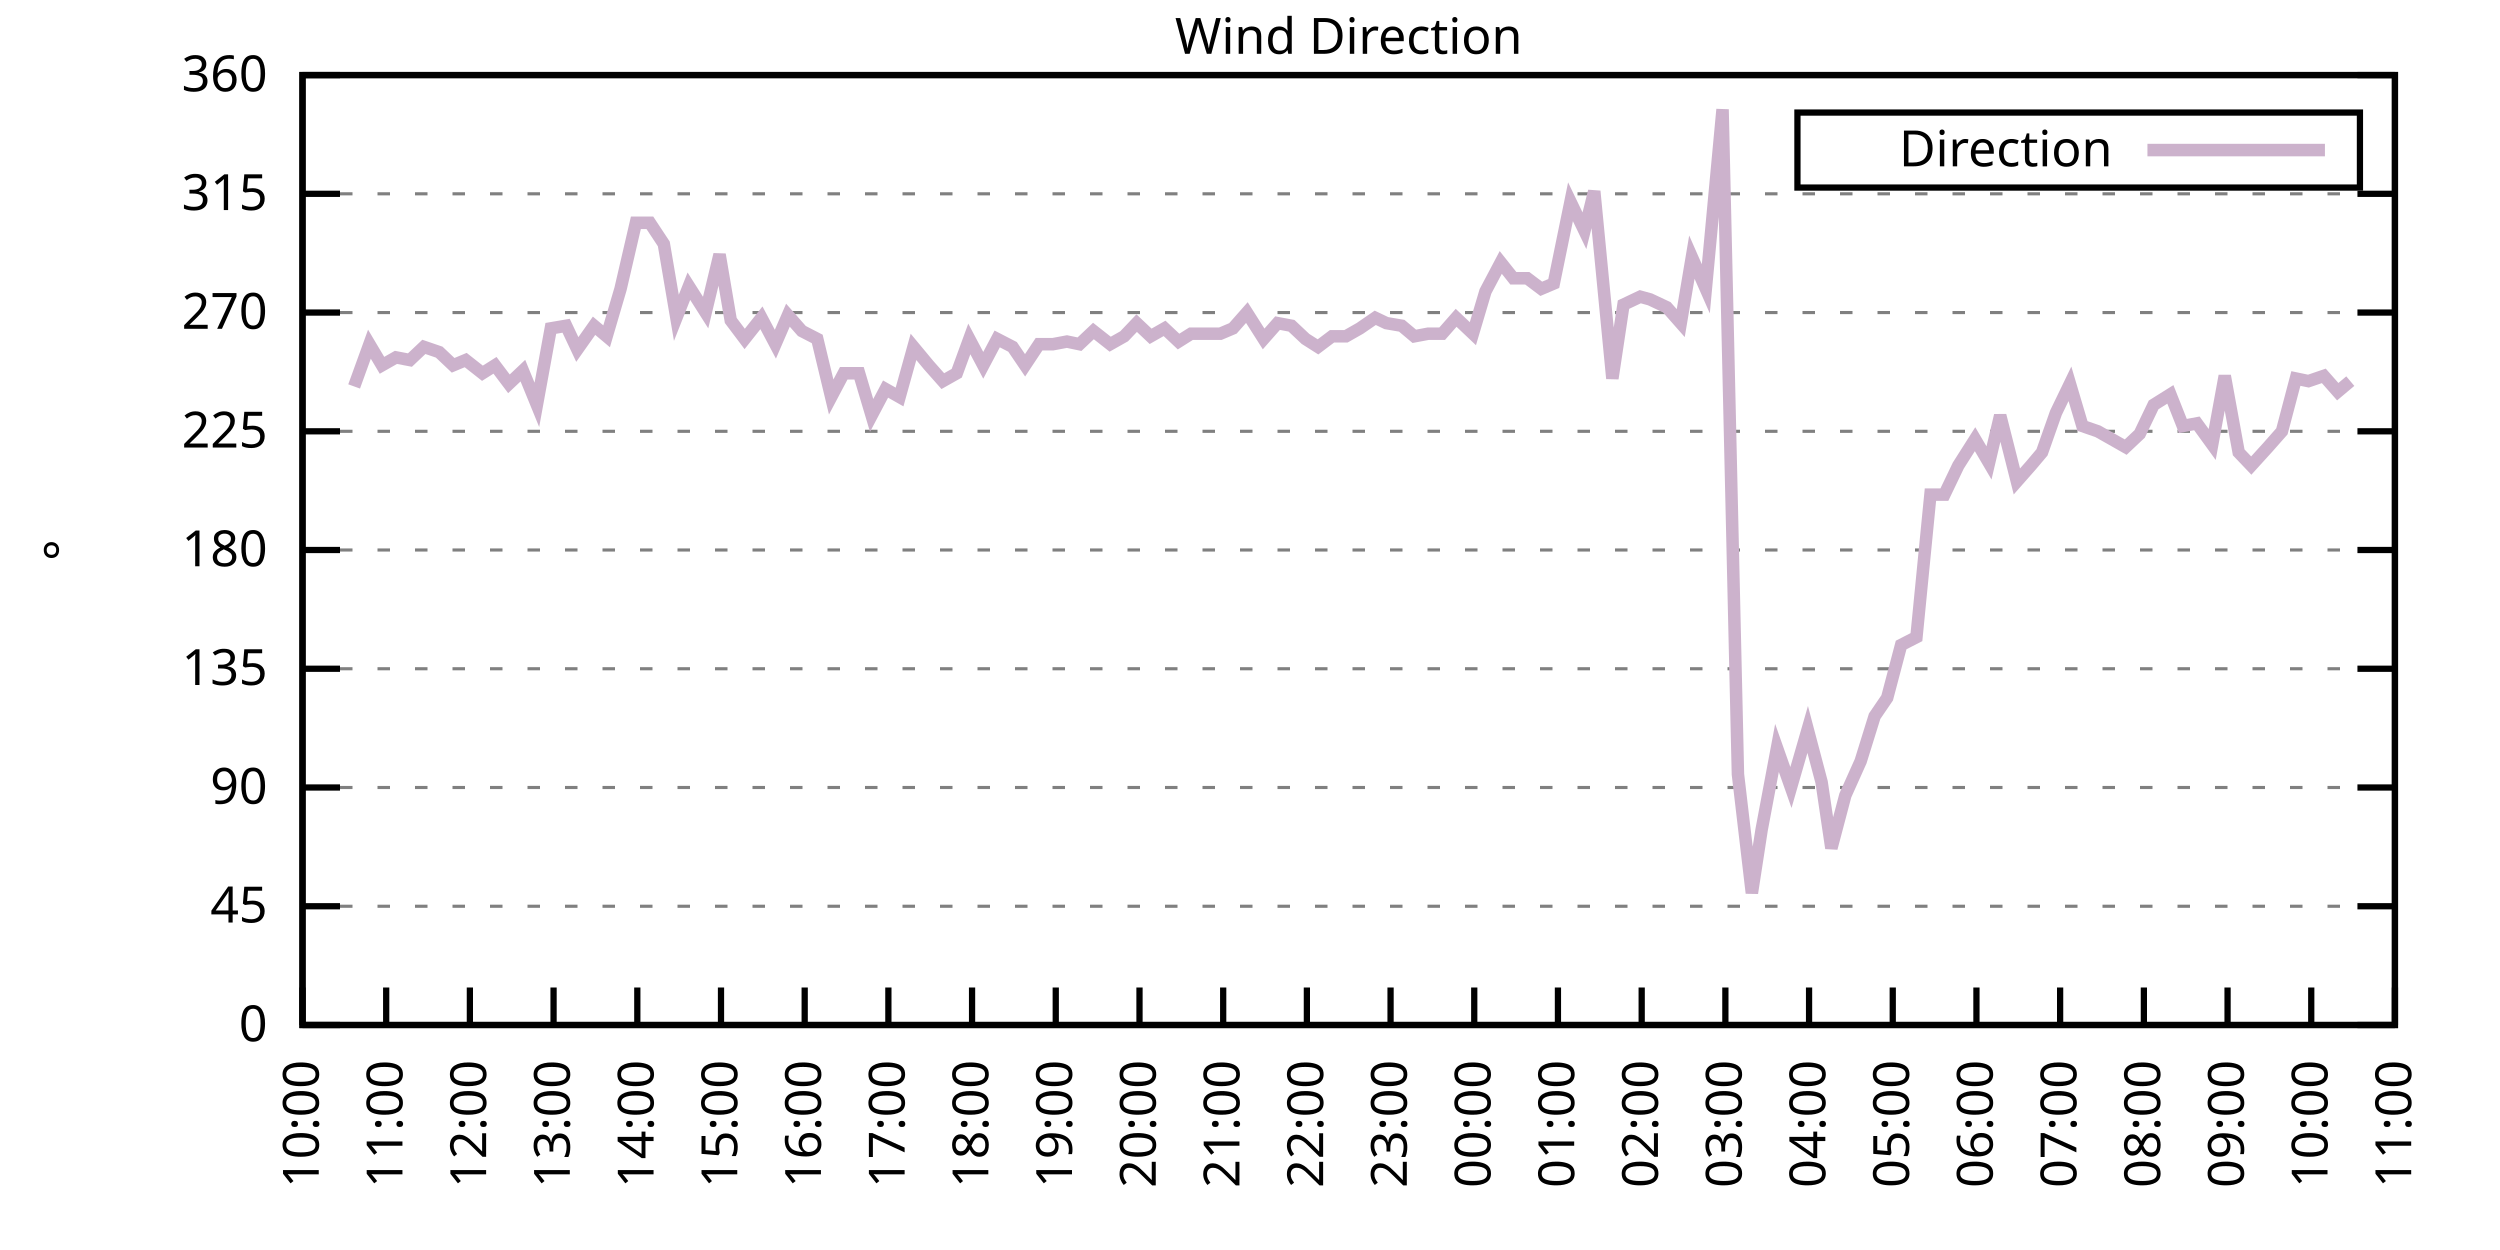
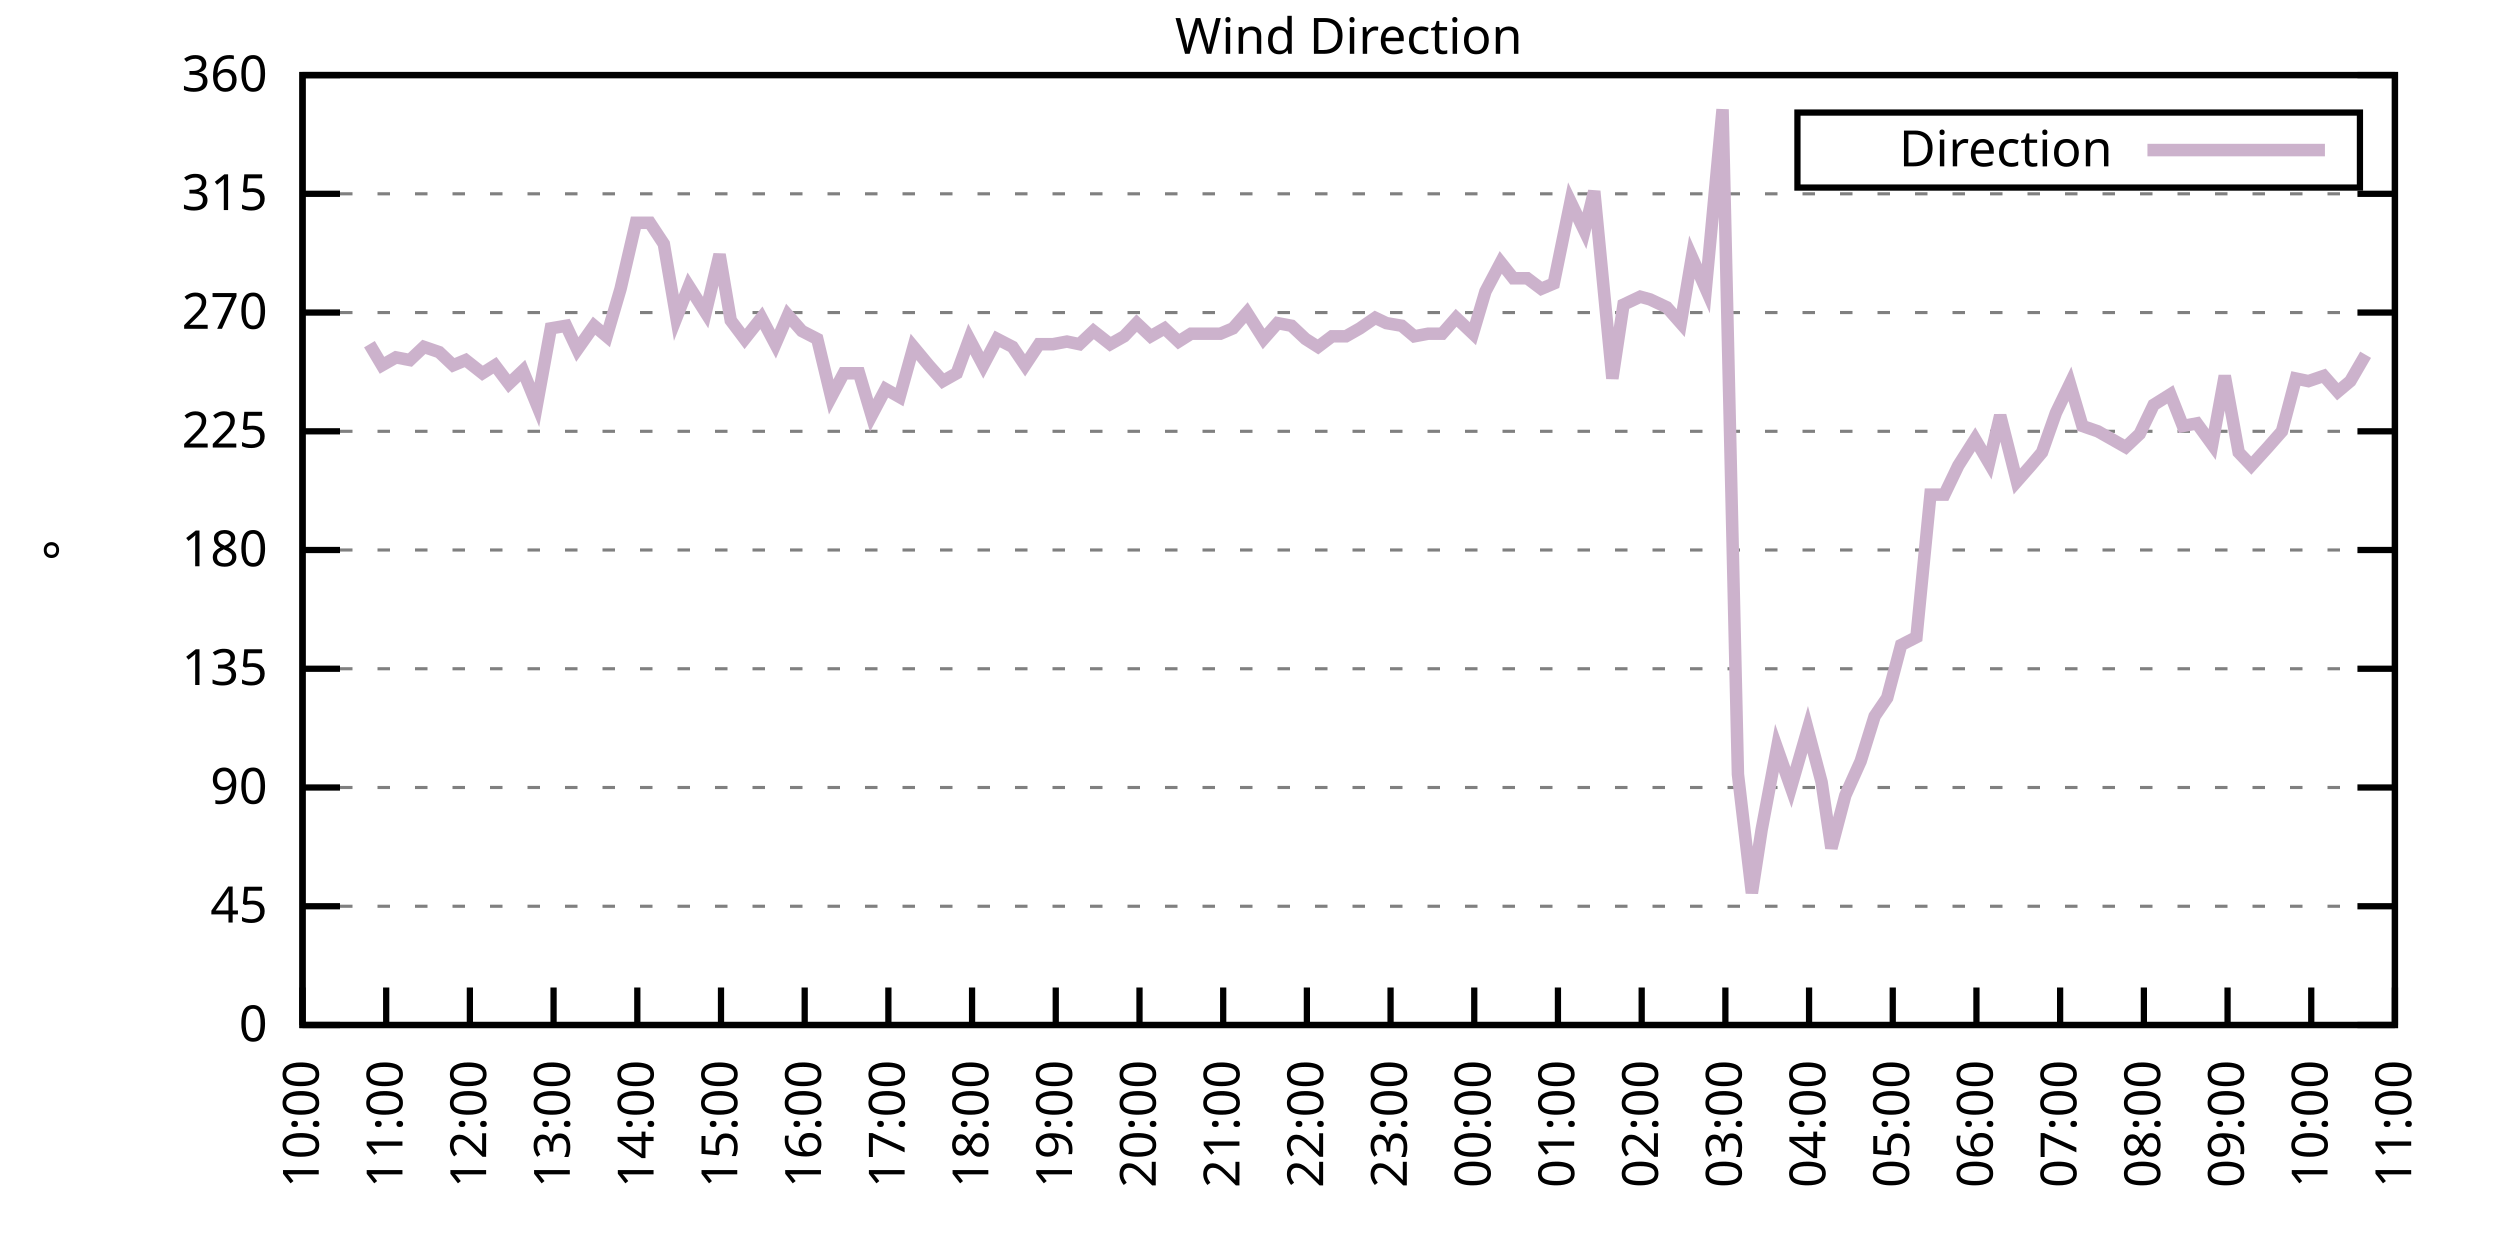
<svg xmlns="http://www.w3.org/2000/svg" xmlns:xlink="http://www.w3.org/1999/xlink" width="400" height="200" viewBox="0 0 400 200">
  <g id="gnuplot_canvas">
    <rect x="0" y="0" width="400" height="200" fill="none" />
    <defs>
      <circle id="gpDot" r="0.5" stroke-width="0.5" stroke="currentColor" />
      <path id="gpPt0" stroke-width="0.333" stroke="currentColor" d="M-1,0 h2 M0,-1 v2" />
      <path id="gpPt1" stroke-width="0.333" stroke="currentColor" d="M-1,-1 L1,1 M1,-1 L-1,1" />
      <path id="gpPt2" stroke-width="0.333" stroke="currentColor" d="M-1,0 L1,0 M0,-1 L0,1 M-1,-1 L1,1 M-1,1 L1,-1" />
      <rect id="gpPt3" stroke-width="0.333" stroke="currentColor" x="-1" y="-1" width="2" height="2" />
      <rect id="gpPt4" stroke-width="0.333" stroke="currentColor" fill="currentColor" x="-1" y="-1" width="2" height="2" />
      <circle id="gpPt5" stroke-width="0.333" stroke="currentColor" cx="0" cy="0" r="1" />
      <use xlink:href="#gpPt5" id="gpPt6" fill="currentColor" stroke="none" />
      <path id="gpPt7" stroke-width="0.333" stroke="currentColor" d="M0,-1.33 L-1.33,0.67 L1.33,0.67 z" />
      <use xlink:href="#gpPt7" id="gpPt8" fill="currentColor" stroke="none" />
      <use xlink:href="#gpPt7" id="gpPt9" stroke="currentColor" transform="rotate(180)" />
      <use xlink:href="#gpPt9" id="gpPt10" fill="currentColor" stroke="none" />
      <use xlink:href="#gpPt3" id="gpPt11" stroke="currentColor" transform="rotate(45)" />
      <use xlink:href="#gpPt11" id="gpPt12" fill="currentColor" stroke="none" />
      <path id="gpPt13" stroke-width="0.333" stroke="currentColor" d="M0,1.330 L1.265,0.411 L0.782,-1.067 L-0.782,-1.076 L-1.265,0.411 z" />
      <use xlink:href="#gpPt13" id="gpPt14" fill="currentColor" stroke="none" />
      <filter id="textbox" filterUnits="objectBoundingBox" x="0" y="0" height="1" width="1">
        <feFlood flood-color="white" flood-opacity="1" result="bgnd" />
        <feComposite in="SourceGraphic" in2="bgnd" operator="atop" />
      </filter>
      <filter id="greybox" filterUnits="objectBoundingBox" x="0" y="0" height="1" width="1">
        <feFlood flood-color="lightgrey" flood-opacity="1" result="grey" />
        <feComposite in="SourceGraphic" in2="grey" operator="atop" />
      </filter>
    </defs>
    <g fill="none" color="white" stroke="currentColor" stroke-width="1.00" stroke-linecap="butt" stroke-linejoin="miter">
</g>
    <g fill="none" color="black" stroke="currentColor" stroke-width="1.00" stroke-linecap="butt" stroke-linejoin="miter">
      <g stroke="none" shape-rendering="crispEdges">
        <polygon fill="rgb(255, 255, 255)" points="48.40,164.00 383.18,164.00 383.18,12.02 48.40,12.02 " />
      </g>
    </g>
    <g fill="none" color="black" stroke="currentColor" stroke-width="1.00" stroke-linecap="butt" stroke-linejoin="miter">
</g>
    <g fill="none" color="black" stroke="black" stroke-width="0.50" stroke-linecap="butt" stroke-linejoin="miter">
</g>
    <g fill="none" color="gray" stroke="currentColor" stroke-width="0.50" stroke-linecap="butt" stroke-linejoin="miter">
      <path stroke="gray" stroke-dasharray="2,4" class="gridline" d="M48.40,164.00 L383.19,164.00  " />
    </g>
    <g fill="none" color="gray" stroke="gray" stroke-width="1.00" stroke-linecap="butt" stroke-linejoin="miter">
</g>
    <g fill="none" color="black" stroke="currentColor" stroke-width="1.00" stroke-linecap="butt" stroke-linejoin="miter">
      <path stroke="black" d="M48.40,164.00 L54.40,164.00 M383.19,164.00 L377.19,164.00  " />
      <g transform="translate(42.80,166.60)" stroke="none" fill="black" font-family="Sans" font-size="8.00" text-anchor="end">
        <text>
          <tspan font-family="Sans"> 0</tspan>
        </text>
      </g>
    </g>
    <g fill="none" color="black" stroke="currentColor" stroke-width="1.00" stroke-linecap="butt" stroke-linejoin="miter">
</g>
    <g fill="none" color="black" stroke="black" stroke-width="0.50" stroke-linecap="butt" stroke-linejoin="miter">
</g>
    <g fill="none" color="gray" stroke="currentColor" stroke-width="0.50" stroke-linecap="butt" stroke-linejoin="miter">
      <path stroke="gray" stroke-dasharray="2,4" class="gridline" d="M48.40,145.00 L383.19,145.00  " />
    </g>
    <g fill="none" color="gray" stroke="gray" stroke-width="1.00" stroke-linecap="butt" stroke-linejoin="miter">
</g>
    <g fill="none" color="black" stroke="currentColor" stroke-width="1.00" stroke-linecap="butt" stroke-linejoin="miter">
      <path stroke="black" d="M48.40,145.00 L54.40,145.00 M383.19,145.00 L377.19,145.00  " />
      <g transform="translate(42.80,147.60)" stroke="none" fill="black" font-family="Sans" font-size="8.00" text-anchor="end">
        <text>
          <tspan font-family="Sans"> 45</tspan>
        </text>
      </g>
    </g>
    <g fill="none" color="black" stroke="currentColor" stroke-width="1.00" stroke-linecap="butt" stroke-linejoin="miter">
</g>
    <g fill="none" color="black" stroke="black" stroke-width="0.50" stroke-linecap="butt" stroke-linejoin="miter">
</g>
    <g fill="none" color="gray" stroke="currentColor" stroke-width="0.50" stroke-linecap="butt" stroke-linejoin="miter">
      <path stroke="gray" stroke-dasharray="2,4" class="gridline" d="M48.40,126.00 L383.19,126.00  " />
    </g>
    <g fill="none" color="gray" stroke="gray" stroke-width="1.00" stroke-linecap="butt" stroke-linejoin="miter">
</g>
    <g fill="none" color="black" stroke="currentColor" stroke-width="1.00" stroke-linecap="butt" stroke-linejoin="miter">
      <path stroke="black" d="M48.40,126.00 L54.40,126.00 M383.19,126.00 L377.19,126.00  " />
      <g transform="translate(42.80,128.60)" stroke="none" fill="black" font-family="Sans" font-size="8.00" text-anchor="end">
        <text>
          <tspan font-family="Sans"> 90</tspan>
        </text>
      </g>
    </g>
    <g fill="none" color="black" stroke="currentColor" stroke-width="1.00" stroke-linecap="butt" stroke-linejoin="miter">
</g>
    <g fill="none" color="black" stroke="black" stroke-width="0.50" stroke-linecap="butt" stroke-linejoin="miter">
</g>
    <g fill="none" color="gray" stroke="currentColor" stroke-width="0.50" stroke-linecap="butt" stroke-linejoin="miter">
      <path stroke="gray" stroke-dasharray="2,4" class="gridline" d="M48.40,107.00 L383.19,107.00  " />
    </g>
    <g fill="none" color="gray" stroke="gray" stroke-width="1.00" stroke-linecap="butt" stroke-linejoin="miter">
</g>
    <g fill="none" color="black" stroke="currentColor" stroke-width="1.00" stroke-linecap="butt" stroke-linejoin="miter">
      <path stroke="black" d="M48.40,107.00 L54.40,107.00 M383.19,107.00 L377.19,107.00  " />
      <g transform="translate(42.80,109.60)" stroke="none" fill="black" font-family="Sans" font-size="8.00" text-anchor="end">
        <text>
          <tspan font-family="Sans"> 135</tspan>
        </text>
      </g>
    </g>
    <g fill="none" color="black" stroke="currentColor" stroke-width="1.00" stroke-linecap="butt" stroke-linejoin="miter">
</g>
    <g fill="none" color="black" stroke="black" stroke-width="0.50" stroke-linecap="butt" stroke-linejoin="miter">
</g>
    <g fill="none" color="gray" stroke="currentColor" stroke-width="0.50" stroke-linecap="butt" stroke-linejoin="miter">
      <path stroke="gray" stroke-dasharray="2,4" class="gridline" d="M48.40,88.00 L383.19,88.00  " />
    </g>
    <g fill="none" color="gray" stroke="gray" stroke-width="1.00" stroke-linecap="butt" stroke-linejoin="miter">
</g>
    <g fill="none" color="black" stroke="currentColor" stroke-width="1.00" stroke-linecap="butt" stroke-linejoin="miter">
      <path stroke="black" d="M48.40,88.00 L54.40,88.00 M383.19,88.00 L377.19,88.00  " />
      <g transform="translate(42.80,90.60)" stroke="none" fill="black" font-family="Sans" font-size="8.00" text-anchor="end">
        <text>
          <tspan font-family="Sans"> 180</tspan>
        </text>
      </g>
    </g>
    <g fill="none" color="black" stroke="currentColor" stroke-width="1.00" stroke-linecap="butt" stroke-linejoin="miter">
</g>
    <g fill="none" color="black" stroke="black" stroke-width="0.50" stroke-linecap="butt" stroke-linejoin="miter">
</g>
    <g fill="none" color="gray" stroke="currentColor" stroke-width="0.50" stroke-linecap="butt" stroke-linejoin="miter">
      <path stroke="gray" stroke-dasharray="2,4" class="gridline" d="M48.40,69.01 L383.19,69.01  " />
    </g>
    <g fill="none" color="gray" stroke="gray" stroke-width="1.00" stroke-linecap="butt" stroke-linejoin="miter">
</g>
    <g fill="none" color="black" stroke="currentColor" stroke-width="1.00" stroke-linecap="butt" stroke-linejoin="miter">
      <path stroke="black" d="M48.40,69.01 L54.40,69.01 M383.19,69.01 L377.19,69.01  " />
      <g transform="translate(42.80,71.61)" stroke="none" fill="black" font-family="Sans" font-size="8.00" text-anchor="end">
        <text>
          <tspan font-family="Sans"> 225</tspan>
        </text>
      </g>
    </g>
    <g fill="none" color="black" stroke="currentColor" stroke-width="1.00" stroke-linecap="butt" stroke-linejoin="miter">
</g>
    <g fill="none" color="black" stroke="black" stroke-width="0.50" stroke-linecap="butt" stroke-linejoin="miter">
</g>
    <g fill="none" color="gray" stroke="currentColor" stroke-width="0.50" stroke-linecap="butt" stroke-linejoin="miter">
      <path stroke="gray" stroke-dasharray="2,4" class="gridline" d="M48.40,50.01 L383.19,50.01  " />
    </g>
    <g fill="none" color="gray" stroke="gray" stroke-width="1.00" stroke-linecap="butt" stroke-linejoin="miter">
</g>
    <g fill="none" color="black" stroke="currentColor" stroke-width="1.00" stroke-linecap="butt" stroke-linejoin="miter">
      <path stroke="black" d="M48.40,50.01 L54.40,50.01 M383.19,50.01 L377.19,50.01  " />
      <g transform="translate(42.80,52.61)" stroke="none" fill="black" font-family="Sans" font-size="8.00" text-anchor="end">
        <text>
          <tspan font-family="Sans"> 270</tspan>
        </text>
      </g>
    </g>
    <g fill="none" color="black" stroke="currentColor" stroke-width="1.00" stroke-linecap="butt" stroke-linejoin="miter">
</g>
    <g fill="none" color="black" stroke="black" stroke-width="0.50" stroke-linecap="butt" stroke-linejoin="miter">
</g>
    <g fill="none" color="gray" stroke="currentColor" stroke-width="0.50" stroke-linecap="butt" stroke-linejoin="miter">
      <path stroke="gray" stroke-dasharray="2,4" class="gridline" d="M48.40,31.01 L383.19,31.01  " />
    </g>
    <g fill="none" color="gray" stroke="gray" stroke-width="1.00" stroke-linecap="butt" stroke-linejoin="miter">
</g>
    <g fill="none" color="black" stroke="currentColor" stroke-width="1.00" stroke-linecap="butt" stroke-linejoin="miter">
      <path stroke="black" d="M48.40,31.01 L54.40,31.01 M383.19,31.01 L377.19,31.01  " />
      <g transform="translate(42.80,33.61)" stroke="none" fill="black" font-family="Sans" font-size="8.00" text-anchor="end">
        <text>
          <tspan font-family="Sans"> 315</tspan>
        </text>
      </g>
    </g>
    <g fill="none" color="black" stroke="currentColor" stroke-width="1.00" stroke-linecap="butt" stroke-linejoin="miter">
</g>
    <g fill="none" color="black" stroke="black" stroke-width="0.50" stroke-linecap="butt" stroke-linejoin="miter">
</g>
    <g fill="none" color="gray" stroke="currentColor" stroke-width="0.50" stroke-linecap="butt" stroke-linejoin="miter">
      <path stroke="gray" stroke-dasharray="2,4" class="gridline" d="M48.40,12.01 L383.19,12.01  " />
    </g>
    <g fill="none" color="gray" stroke="gray" stroke-width="1.00" stroke-linecap="butt" stroke-linejoin="miter">
</g>
    <g fill="none" color="black" stroke="currentColor" stroke-width="1.00" stroke-linecap="butt" stroke-linejoin="miter">
      <path stroke="black" d="M48.40,12.01 L54.40,12.01 M383.19,12.01 L377.19,12.01  " />
      <g transform="translate(42.80,14.61)" stroke="none" fill="black" font-family="Sans" font-size="8.00" text-anchor="end">
        <text>
          <tspan font-family="Sans"> 360</tspan>
        </text>
      </g>
    </g>
    <g fill="none" color="black" stroke="currentColor" stroke-width="1.00" stroke-linecap="butt" stroke-linejoin="miter">
      <path stroke="black" d="M48.40,164.00 L48.40,158.00  " />
      <g transform="translate(51.00,169.60) rotate(270.00)" stroke="none" fill="black" font-family="Sans" font-size="8.00" text-anchor="end">
        <text>
          <tspan font-family="Sans">10:00</tspan>
        </text>
      </g>
    </g>
    <g fill="none" color="black" stroke="currentColor" stroke-width="1.00" stroke-linecap="butt" stroke-linejoin="miter">
      <path stroke="black" d="M61.79,164.00 L61.79,158.00  " />
      <g transform="translate(64.39,169.60) rotate(270.00)" stroke="none" fill="black" font-family="Sans" font-size="8.00" text-anchor="end">
        <text>
          <tspan font-family="Sans">11:00</tspan>
        </text>
      </g>
    </g>
    <g fill="none" color="black" stroke="currentColor" stroke-width="1.00" stroke-linecap="butt" stroke-linejoin="miter">
      <path stroke="black" d="M75.18,164.00 L75.18,158.00  " />
      <g transform="translate(77.78,169.60) rotate(270.00)" stroke="none" fill="black" font-family="Sans" font-size="8.00" text-anchor="end">
        <text>
          <tspan font-family="Sans">12:00</tspan>
        </text>
      </g>
    </g>
    <g fill="none" color="black" stroke="currentColor" stroke-width="1.00" stroke-linecap="butt" stroke-linejoin="miter">
      <path stroke="black" d="M88.57,164.00 L88.57,158.00  " />
      <g transform="translate(91.17,169.60) rotate(270.00)" stroke="none" fill="black" font-family="Sans" font-size="8.00" text-anchor="end">
        <text>
          <tspan font-family="Sans">13:00</tspan>
        </text>
      </g>
    </g>
    <g fill="none" color="black" stroke="currentColor" stroke-width="1.00" stroke-linecap="butt" stroke-linejoin="miter">
      <path stroke="black" d="M101.97,164.00 L101.97,158.00  " />
      <g transform="translate(104.57,169.60) rotate(270.00)" stroke="none" fill="black" font-family="Sans" font-size="8.00" text-anchor="end">
        <text>
          <tspan font-family="Sans">14:00</tspan>
        </text>
      </g>
    </g>
    <g fill="none" color="black" stroke="currentColor" stroke-width="1.00" stroke-linecap="butt" stroke-linejoin="miter">
      <path stroke="black" d="M115.36,164.00 L115.36,158.00  " />
      <g transform="translate(117.96,169.60) rotate(270.00)" stroke="none" fill="black" font-family="Sans" font-size="8.00" text-anchor="end">
        <text>
          <tspan font-family="Sans">15:00</tspan>
        </text>
      </g>
    </g>
    <g fill="none" color="black" stroke="currentColor" stroke-width="1.00" stroke-linecap="butt" stroke-linejoin="miter">
      <path stroke="black" d="M128.75,164.00 L128.75,158.00  " />
      <g transform="translate(131.35,169.60) rotate(270.00)" stroke="none" fill="black" font-family="Sans" font-size="8.00" text-anchor="end">
        <text>
          <tspan font-family="Sans">16:00</tspan>
        </text>
      </g>
    </g>
    <g fill="none" color="black" stroke="currentColor" stroke-width="1.00" stroke-linecap="butt" stroke-linejoin="miter">
      <path stroke="black" d="M142.14,164.00 L142.14,158.00  " />
      <g transform="translate(144.74,169.60) rotate(270.00)" stroke="none" fill="black" font-family="Sans" font-size="8.00" text-anchor="end">
        <text>
          <tspan font-family="Sans">17:00</tspan>
        </text>
      </g>
    </g>
    <g fill="none" color="black" stroke="currentColor" stroke-width="1.00" stroke-linecap="butt" stroke-linejoin="miter">
      <path stroke="black" d="M155.53,164.00 L155.53,158.00  " />
      <g transform="translate(158.13,169.60) rotate(270.00)" stroke="none" fill="black" font-family="Sans" font-size="8.00" text-anchor="end">
        <text>
          <tspan font-family="Sans">18:00</tspan>
        </text>
      </g>
    </g>
    <g fill="none" color="black" stroke="currentColor" stroke-width="1.00" stroke-linecap="butt" stroke-linejoin="miter">
      <path stroke="black" d="M168.92,164.00 L168.92,158.00  " />
      <g transform="translate(171.52,169.60) rotate(270.00)" stroke="none" fill="black" font-family="Sans" font-size="8.00" text-anchor="end">
        <text>
          <tspan font-family="Sans">19:00</tspan>
        </text>
      </g>
    </g>
    <g fill="none" color="black" stroke="currentColor" stroke-width="1.00" stroke-linecap="butt" stroke-linejoin="miter">
      <path stroke="black" d="M182.32,164.00 L182.32,158.00  " />
      <g transform="translate(184.92,169.60) rotate(270.00)" stroke="none" fill="black" font-family="Sans" font-size="8.00" text-anchor="end">
        <text>
          <tspan font-family="Sans">20:00</tspan>
        </text>
      </g>
    </g>
    <g fill="none" color="black" stroke="currentColor" stroke-width="1.00" stroke-linecap="butt" stroke-linejoin="miter">
      <path stroke="black" d="M195.71,164.00 L195.71,158.00  " />
      <g transform="translate(198.31,169.60) rotate(270.00)" stroke="none" fill="black" font-family="Sans" font-size="8.00" text-anchor="end">
        <text>
          <tspan font-family="Sans">21:00</tspan>
        </text>
      </g>
    </g>
    <g fill="none" color="black" stroke="currentColor" stroke-width="1.00" stroke-linecap="butt" stroke-linejoin="miter">
      <path stroke="black" d="M209.10,164.00 L209.10,158.00  " />
      <g transform="translate(211.70,169.60) rotate(270.00)" stroke="none" fill="black" font-family="Sans" font-size="8.00" text-anchor="end">
        <text>
          <tspan font-family="Sans">22:00</tspan>
        </text>
      </g>
    </g>
    <g fill="none" color="black" stroke="currentColor" stroke-width="1.00" stroke-linecap="butt" stroke-linejoin="miter">
      <path stroke="black" d="M222.49,164.00 L222.49,158.00  " />
      <g transform="translate(225.09,169.60) rotate(270.00)" stroke="none" fill="black" font-family="Sans" font-size="8.00" text-anchor="end">
        <text>
          <tspan font-family="Sans">23:00</tspan>
        </text>
      </g>
    </g>
    <g fill="none" color="black" stroke="currentColor" stroke-width="1.00" stroke-linecap="butt" stroke-linejoin="miter">
      <path stroke="black" d="M235.88,164.00 L235.88,158.00  " />
      <g transform="translate(238.48,169.60) rotate(270.00)" stroke="none" fill="black" font-family="Sans" font-size="8.00" text-anchor="end">
        <text>
          <tspan font-family="Sans">00:00</tspan>
        </text>
      </g>
    </g>
    <g fill="none" color="black" stroke="currentColor" stroke-width="1.00" stroke-linecap="butt" stroke-linejoin="miter">
      <path stroke="black" d="M249.27,164.00 L249.27,158.00  " />
      <g transform="translate(251.87,169.60) rotate(270.00)" stroke="none" fill="black" font-family="Sans" font-size="8.00" text-anchor="end">
        <text>
          <tspan font-family="Sans">01:00</tspan>
        </text>
      </g>
    </g>
    <g fill="none" color="black" stroke="currentColor" stroke-width="1.00" stroke-linecap="butt" stroke-linejoin="miter">
      <path stroke="black" d="M262.67,164.00 L262.67,158.00  " />
      <g transform="translate(265.27,169.60) rotate(270.00)" stroke="none" fill="black" font-family="Sans" font-size="8.00" text-anchor="end">
        <text>
          <tspan font-family="Sans">02:00</tspan>
        </text>
      </g>
    </g>
    <g fill="none" color="black" stroke="currentColor" stroke-width="1.00" stroke-linecap="butt" stroke-linejoin="miter">
      <path stroke="black" d="M276.06,164.00 L276.06,158.00  " />
      <g transform="translate(278.66,169.60) rotate(270.00)" stroke="none" fill="black" font-family="Sans" font-size="8.00" text-anchor="end">
        <text>
          <tspan font-family="Sans">03:00</tspan>
        </text>
      </g>
    </g>
    <g fill="none" color="black" stroke="currentColor" stroke-width="1.00" stroke-linecap="butt" stroke-linejoin="miter">
      <path stroke="black" d="M289.45,164.00 L289.45,158.00  " />
      <g transform="translate(292.05,169.60) rotate(270.00)" stroke="none" fill="black" font-family="Sans" font-size="8.00" text-anchor="end">
        <text>
          <tspan font-family="Sans">04:00</tspan>
        </text>
      </g>
    </g>
    <g fill="none" color="black" stroke="currentColor" stroke-width="1.00" stroke-linecap="butt" stroke-linejoin="miter">
      <path stroke="black" d="M302.84,164.00 L302.84,158.00  " />
      <g transform="translate(305.44,169.60) rotate(270.00)" stroke="none" fill="black" font-family="Sans" font-size="8.00" text-anchor="end">
        <text>
          <tspan font-family="Sans">05:00</tspan>
        </text>
      </g>
    </g>
    <g fill="none" color="black" stroke="currentColor" stroke-width="1.00" stroke-linecap="butt" stroke-linejoin="miter">
      <path stroke="black" d="M316.23,164.00 L316.23,158.00  " />
      <g transform="translate(318.83,169.60) rotate(270.00)" stroke="none" fill="black" font-family="Sans" font-size="8.00" text-anchor="end">
        <text>
          <tspan font-family="Sans">06:00</tspan>
        </text>
      </g>
    </g>
    <g fill="none" color="black" stroke="currentColor" stroke-width="1.00" stroke-linecap="butt" stroke-linejoin="miter">
      <path stroke="black" d="M329.62,164.00 L329.62,158.00  " />
      <g transform="translate(332.22,169.60) rotate(270.00)" stroke="none" fill="black" font-family="Sans" font-size="8.00" text-anchor="end">
        <text>
          <tspan font-family="Sans">07:00</tspan>
        </text>
      </g>
    </g>
    <g fill="none" color="black" stroke="currentColor" stroke-width="1.00" stroke-linecap="butt" stroke-linejoin="miter">
      <path stroke="black" d="M343.02,164.00 L343.02,158.00  " />
      <g transform="translate(345.62,169.60) rotate(270.00)" stroke="none" fill="black" font-family="Sans" font-size="8.00" text-anchor="end">
        <text>
          <tspan font-family="Sans">08:00</tspan>
        </text>
      </g>
    </g>
    <g fill="none" color="black" stroke="currentColor" stroke-width="1.00" stroke-linecap="butt" stroke-linejoin="miter">
      <path stroke="black" d="M356.41,164.00 L356.41,158.00  " />
      <g transform="translate(359.01,169.60) rotate(270.00)" stroke="none" fill="black" font-family="Sans" font-size="8.00" text-anchor="end">
        <text>
          <tspan font-family="Sans">09:00</tspan>
        </text>
      </g>
    </g>
    <g fill="none" color="black" stroke="currentColor" stroke-width="1.00" stroke-linecap="butt" stroke-linejoin="miter">
      <path stroke="black" d="M369.80,164.00 L369.80,158.00  " />
      <g transform="translate(372.40,169.60) rotate(270.00)" stroke="none" fill="black" font-family="Sans" font-size="8.00" text-anchor="end">
        <text>
          <tspan font-family="Sans">10:00</tspan>
        </text>
      </g>
    </g>
    <g fill="none" color="black" stroke="currentColor" stroke-width="1.00" stroke-linecap="butt" stroke-linejoin="miter">
      <path stroke="black" d="M383.19,164.00 L383.19,158.00  " />
      <g transform="translate(385.79,169.60) rotate(270.00)" stroke="none" fill="black" font-family="Sans" font-size="8.00" text-anchor="end">
        <text>
          <tspan font-family="Sans">11:00</tspan>
        </text>
      </g>
    </g>
    <g fill="none" color="black" stroke="currentColor" stroke-width="1.00" stroke-linecap="butt" stroke-linejoin="miter">
</g>
    <g fill="none" color="black" stroke="currentColor" stroke-width="1.00" stroke-linecap="butt" stroke-linejoin="miter">
      <path stroke="black" d="M48.40,12.01 L48.40,164.00 L383.19,164.00 L383.19,12.01 L48.40,12.01 Z  " />
    </g>
    <g fill="none" color="black" stroke="currentColor" stroke-width="1.00" stroke-linecap="butt" stroke-linejoin="miter">
</g>
    <g fill="none" color="black" stroke="currentColor" stroke-width="1.00" stroke-linecap="butt" stroke-linejoin="miter">
      <path stroke="black" d="M287.59,30.01 L287.59,18.01 L377.59,18.01 L377.59,30.01 L287.59,30.01 Z  " />
    </g>
    <g id="Wind_direction_plot_1">
      <g fill="none" color="white" stroke="black" stroke-width="2.00" stroke-linecap="butt" stroke-linejoin="miter">
</g>
      <g fill="none" color="black" stroke="currentColor" stroke-width="2.00" stroke-linecap="butt" stroke-linejoin="miter">
        <g transform="translate(337.99,26.61)" stroke="none" fill="black" font-family="Sans" font-size="8.00" text-anchor="end">
          <text>
            <tspan font-family="Sans">Direction</tspan>
          </text>
        </g>
      </g>
      <g fill="none" color="black" stroke="currentColor" stroke-width="2.00" stroke-linecap="butt" stroke-linejoin="miter">
-         <path stroke="rgb(204, 178, 204)" d="M343.59,24.01 L371.99,24.01 M56.66,61.83 L59.11,55.07 L61.12,58.45 L63.35,57.18 L65.59,57.61 L67.82,55.50   L70.27,56.34 L72.50,58.45 L74.51,57.61 L77.19,59.72 L79.20,58.45 L81.43,61.41 L83.66,59.30 L85.90,64.78   L88.13,52.54 L90.58,52.12 L92.37,55.92 L95.05,52.12 L97.06,53.81 L99.29,46.21 L101.74,35.65 L103.98,35.65   L106.21,39.03 L108.22,50.85 L110.22,45.79 L112.90,50.01 L115.13,40.72 L116.92,51.27 L119.15,54.23 L121.83,50.85   L124.06,55.07 L126.07,50.43 L128.30,52.96 L130.76,54.23 L132.99,63.52 L135.00,59.72 L137.45,59.72 L139.46,66.47   L141.69,62.25 L143.93,63.52 L146.16,55.50 L148.61,58.45 L150.85,60.98 L153.08,59.72 L155.09,54.23 L157.32,58.45   L159.55,54.23 L162.01,55.50 L164.01,58.45 L166.25,55.07 L168.48,55.07 L170.71,54.65 L172.72,55.07 L174.95,52.96   L177.63,55.07 L179.86,53.81 L181.87,51.70 L184.10,53.81 L186.33,52.54 L188.57,54.65 L190.57,53.39 L193.25,53.39   L195.26,53.39 L197.27,52.54 L199.50,50.01 L202.18,54.23 L204.41,51.70 L206.64,52.12 L208.88,54.23 L210.88,55.50   L213.12,53.81 L215.35,53.81 L217.58,52.54 L220.04,50.85 L221.82,51.70 L224.28,52.12 L226.29,53.81 L228.52,53.39   L230.75,53.39 L232.98,50.85 L235.66,53.39 L237.67,46.63 L240.12,41.99 L242.13,44.52 L244.36,44.52 L246.60,46.21   L248.60,45.36 L251.28,32.28 L253.51,36.92 L255.08,30.59 L257.98,60.56 L259.76,48.74 L262.44,47.47 L264.00,47.90   L266.68,49.16 L268.92,51.70 L270.70,41.14 L272.93,46.21 L275.61,17.50 L278.07,123.89 L280.30,142.89 L281.86,132.76   L284.32,119.67 L286.55,126.00 L289.23,116.71 L291.46,125.16 L293.02,135.71 L295.25,127.27 L297.71,121.78 L299.94,114.60   L301.95,111.65 L304.18,103.20 L306.63,101.94 L308.87,79.14 L311.10,79.14 L313.33,74.49 L316.01,70.27 L318.24,74.07   L320.03,66.47 L322.70,77.03 L324.94,74.49 L326.72,72.38 L328.95,66.05 L331.19,61.41 L333.19,68.16 L335.65,69.01   L337.88,70.27 L340.11,71.54 L342.35,69.43 L344.58,64.78 L347.26,63.10 L349.26,68.16 L351.50,67.74 L353.95,71.12   L355.96,60.14 L358.19,72.38 L360.20,74.49 L362.88,71.54 L365.11,69.01 L367.34,60.56 L369.35,60.98 L371.81,60.14   L374.04,62.67 L376.05,60.98  " />
+         <path stroke="rgb(204, 178, 204)" d="M343.59,24.01 L371.99,24.01 M59.11,55.07 L61.12,58.45 L63.35,57.18 L65.59,57.61 L67.82,55.50 L70.27,56.34   L72.50,58.45 L74.51,57.61 L77.19,59.72 L79.20,58.45 L81.43,61.41 L83.66,59.30 L85.90,64.78 L88.13,52.54   L90.58,52.12 L92.37,55.92 L95.05,52.12 L97.06,53.81 L99.29,46.21 L101.74,35.65 L103.98,35.65 L106.21,39.03   L108.22,50.85 L110.22,45.79 L112.90,50.01 L115.13,40.72 L116.92,51.27 L119.15,54.23 L121.83,50.85 L124.06,55.07   L126.07,50.43 L128.30,52.96 L130.76,54.23 L132.99,63.52 L135.00,59.72 L137.45,59.72 L139.46,66.47 L141.69,62.25   L143.93,63.52 L146.16,55.50 L148.61,58.45 L150.85,60.98 L153.08,59.72 L155.09,54.23 L157.32,58.45 L159.55,54.23   L162.01,55.50 L164.01,58.45 L166.25,55.07 L168.48,55.07 L170.71,54.65 L172.72,55.07 L174.95,52.96 L177.63,55.07   L179.86,53.81 L181.87,51.70 L184.10,53.81 L186.33,52.54 L188.57,54.65 L190.57,53.39 L193.25,53.39 L195.26,53.39   L197.27,52.54 L199.50,50.01 L202.18,54.23 L204.41,51.70 L206.64,52.12 L208.88,54.23 L210.88,55.50 L213.12,53.81   L215.35,53.81 L217.58,52.54 L220.04,50.85 L221.82,51.70 L224.28,52.12 L226.29,53.81 L228.52,53.39 L230.75,53.39   L232.98,50.85 L235.66,53.39 L237.67,46.63 L240.12,41.99 L242.13,44.52 L244.36,44.52 L246.60,46.21 L248.60,45.36   L251.28,32.28 L253.51,36.92 L255.08,30.59 L257.98,60.56 L259.76,48.74 L262.44,47.47 L264.00,47.90 L266.68,49.16   L268.92,51.70 L270.70,41.14 L272.93,46.21 L275.61,17.50 L278.07,123.89 L280.30,142.89 L281.86,132.76 L284.32,119.67   L286.55,126.00 L289.23,116.71 L291.46,125.16 L293.02,135.71 L295.25,127.27 L297.71,121.78 L299.94,114.60 L301.95,111.65   L304.18,103.20 L306.63,101.94 L308.87,79.14 L311.10,79.14 L313.33,74.49 L316.01,70.27 L318.24,74.07 L320.03,66.47   L322.70,77.03 L324.94,74.49 L326.72,72.38 L328.95,66.05 L331.19,61.41 L333.19,68.16 L335.65,69.01 L337.88,70.27   L340.11,71.54 L342.35,69.43 L344.58,64.78 L347.26,63.10 L349.26,68.16 L351.50,67.74 L353.95,71.12 L355.96,60.14   L358.19,72.38 L360.20,74.49 L362.88,71.54 L365.11,69.01 L367.34,60.56 L369.35,60.98 L371.81,60.14 L374.04,62.67   L376.05,60.98 L378.50,56.76  " />
      </g>
    </g>
    <g fill="none" color="black" stroke="currentColor" stroke-width="2.00" stroke-linecap="butt" stroke-linejoin="miter">
</g>
    <g fill="none" color="black" stroke="black" stroke-width="1.00" stroke-linecap="butt" stroke-linejoin="miter">
</g>
    <g fill="none" color="black" stroke="currentColor" stroke-width="1.00" stroke-linecap="butt" stroke-linejoin="miter">
      <path stroke="black" d="M48.40,12.01 L48.40,164.00 L383.19,164.00 L383.19,12.01 L48.40,12.01 Z  " />
      <g transform="translate(12.80,88.01) rotate(270.00)" stroke="none" fill="black" font-family="Sans" font-size="8.00" text-anchor="middle">
        <text>
          <tspan font-family="Sans">°</tspan>
        </text>
      </g>
    </g>
    <g fill="none" color="black" stroke="currentColor" stroke-width="1.00" stroke-linecap="butt" stroke-linejoin="miter">
</g>
    <g fill="none" color="black" stroke="currentColor" stroke-width="1.00" stroke-linecap="butt" stroke-linejoin="miter">
      <g transform="translate(215.79,8.61)" stroke="none" fill="black" font-family="Sans" font-size="8.00" text-anchor="middle">
        <text>
          <tspan font-family="Sans">Wind Direction</tspan>
        </text>
      </g>
    </g>
    <g fill="none" color="black" stroke="currentColor" stroke-width="1.00" stroke-linecap="butt" stroke-linejoin="miter">
</g>
  </g>
</svg>
